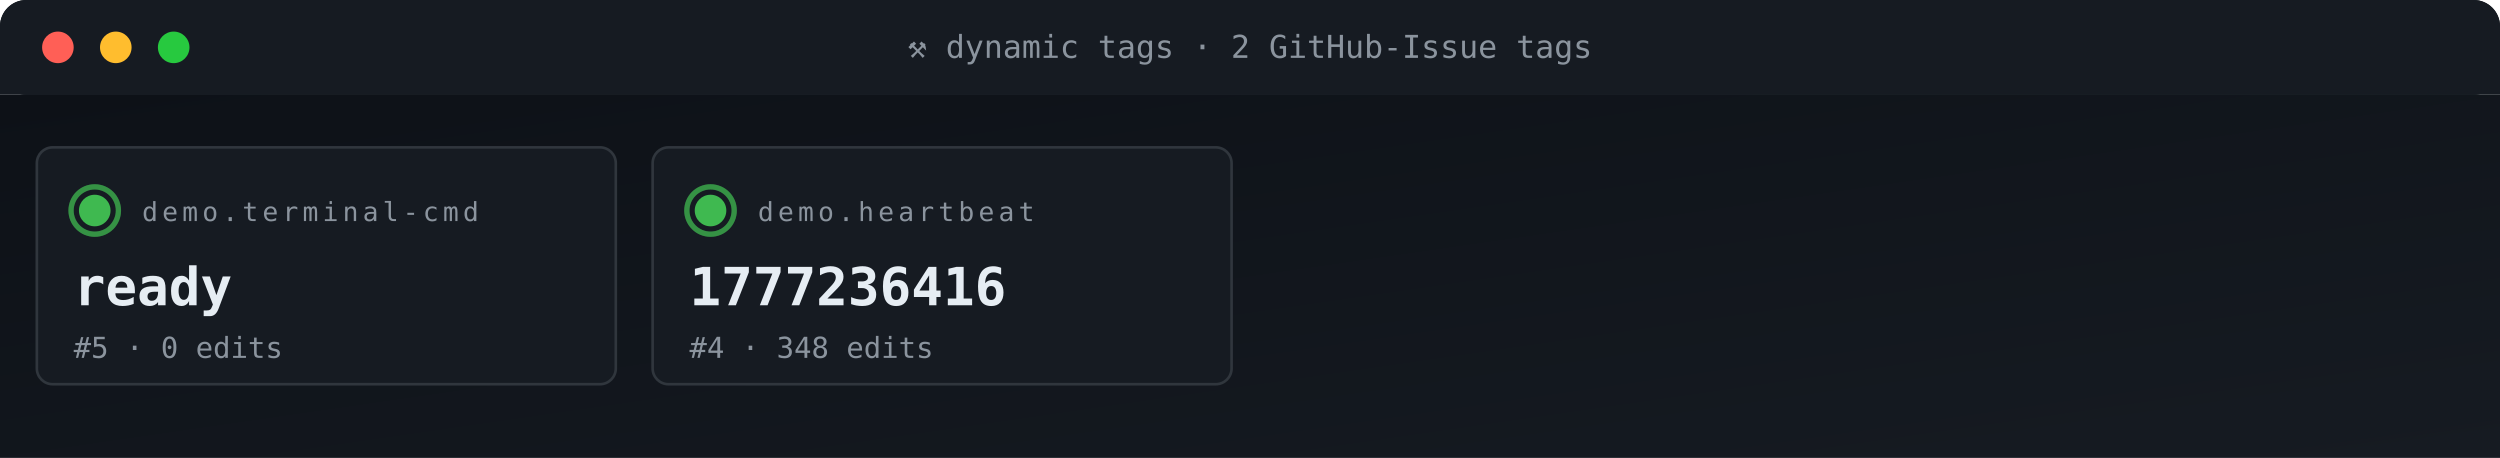
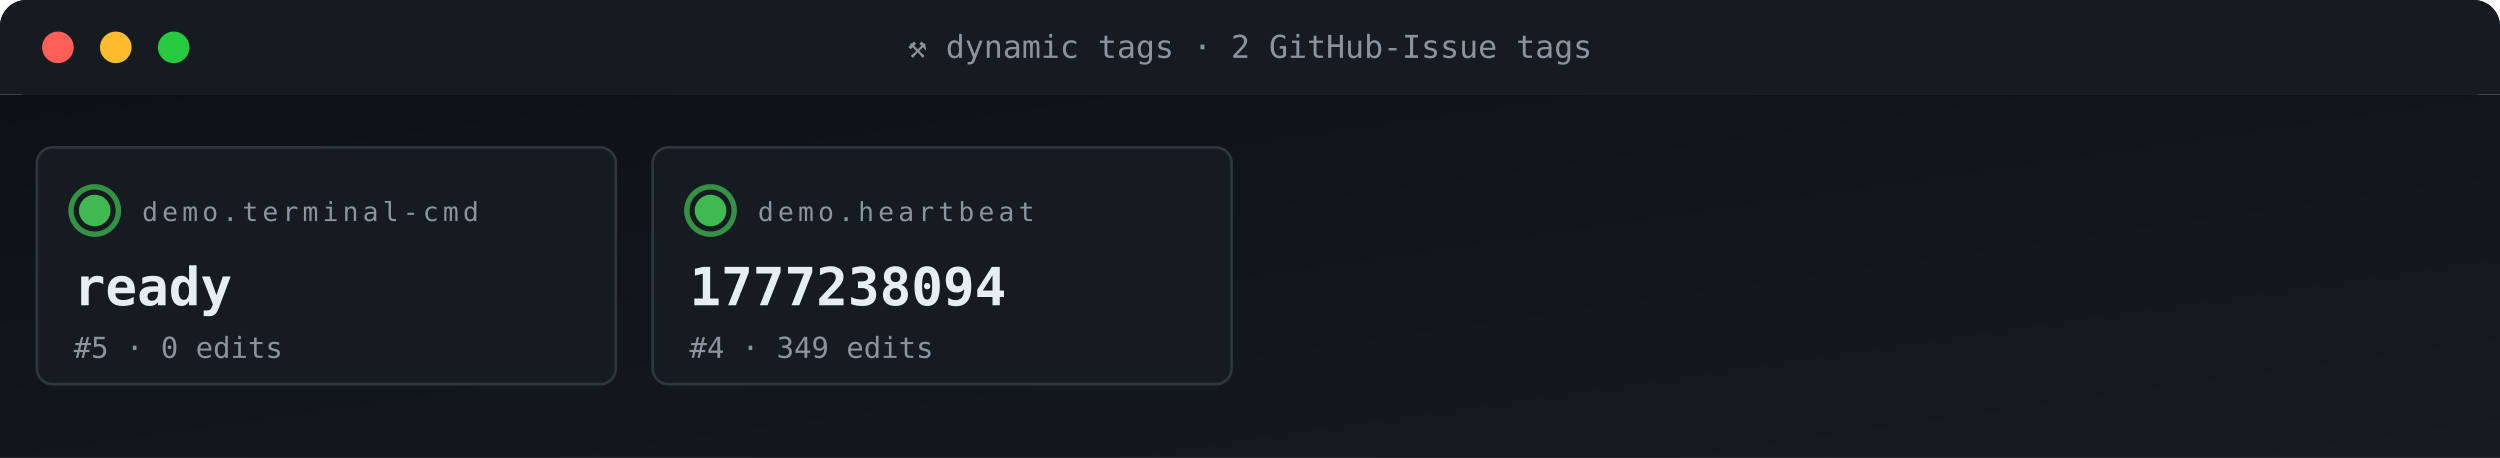
<svg xmlns="http://www.w3.org/2000/svg" viewBox="0 0 950 174" width="950" height="174" role="img" aria-label="ACG tag grid">
  <defs>
    <linearGradient id="gBg" x1="0" x2="1" y1="0" y2="1">
      <stop offset="0" stop-color="#0d1117" />
      <stop offset="1" stop-color="#161b22" />
    </linearGradient>
    <style>
      .t{font-family:'SFMono-Regular',Consolas,monospace}
      .lb{fill:#8b949e;font-size:10px;text-transform:uppercase;letter-spacing:1.6px}
      .va{fill:#e6edf3;font-size:20px;font-weight:700}
      .vs{fill:#e6edf3;font-size:14px;font-weight:600}
      .lo{fill:#79c0ff;font-size:11px}
      .sub{fill:#8b949e;font-size:11px}
      .g{fill:#3fb950} .a{fill:#e3b341} .r{fill:#f85149}
      .p{fill:#a371f7} .o{fill:#f0883e}
      .pulse{animation:plz 1.8s ease-out infinite}
      @keyframes plz{
        0%{transform:scale(1);opacity:.85}
        45%{transform:scale(1.35);opacity:.3}
        100%{transform:scale(1.8);opacity:0}
      }
      .spin{animation:sp 4s linear infinite;transform-origin:center}
      @keyframes sp{from{transform:rotate(0)}to{transform:rotate(360deg)}}
    </style>
  </defs>
  <rect width="950" height="36" rx="10" fill="url(#gBg)" />
  <rect x="0" y="0" width="950" height="36" rx="10" fill="#161b22" />
  <rect x="0" y="26" width="950" height="10" fill="#161b22" />
  <circle cx="22" cy="18" r="6" fill="#ff5f56" />
  <circle cx="44" cy="18" r="6" fill="#ffbd2e" />
  <circle cx="66" cy="18" r="6" fill="#27c93f" />
  <text x="475" y="22" text-anchor="middle" class="t" font-size="12" fill="#8b949e">⚒ dynamic tags · 2 GitHub-Issue tags</text>
  <rect y="36" width="950" height="138" fill="url(#gBg)" />
  <rect x="14" y="56" width="220" height="90" rx="6" fill="#161b22" stroke="#30363d" stroke-width="1" />
  <g style="transform-origin:36px 80px">
    <circle cx="36" cy="80" r="9" fill="none" stroke="#3fb950" stroke-width="2" opacity=".5" class="pulse" />
    <circle cx="36" cy="80" r="9" fill="none" stroke="#3fb950" stroke-width="2" opacity=".5" class="pulse" style="animation-delay:.6s" />
  </g>
  <circle cx="36" cy="80" r="6" class="g" />
  <text x="54" y="84" class="t lb">demo.terminal-cmd</text>
  <text x="28" y="116" class="t va">ready</text>
  <text x="28" y="136" class="t sub">#5 · 0 edits</text>
  <rect x="248" y="56" width="220" height="90" rx="6" fill="#161b22" stroke="#30363d" stroke-width="1" />
  <g style="transform-origin:270px 80px">
    <circle cx="270" cy="80" r="9" fill="none" stroke="#3fb950" stroke-width="2" opacity=".5" class="pulse" />
    <circle cx="270" cy="80" r="9" fill="none" stroke="#3fb950" stroke-width="2" opacity=".5" class="pulse" style="animation-delay:.6s" />
  </g>
  <circle cx="270" cy="80" r="6" class="g" />
  <text x="288" y="84" class="t lb">demo.heartbeat</text>
-   <text x="262" y="116" class="t va">1777236416</text>
-   <text x="262" y="136" class="t sub">#4 · 348 edits</text>
+   <text x="262" y="116" class="t va">1777238094</text>
+   <text x="262" y="136" class="t sub">#4 · 349 edits</text>
</svg>
